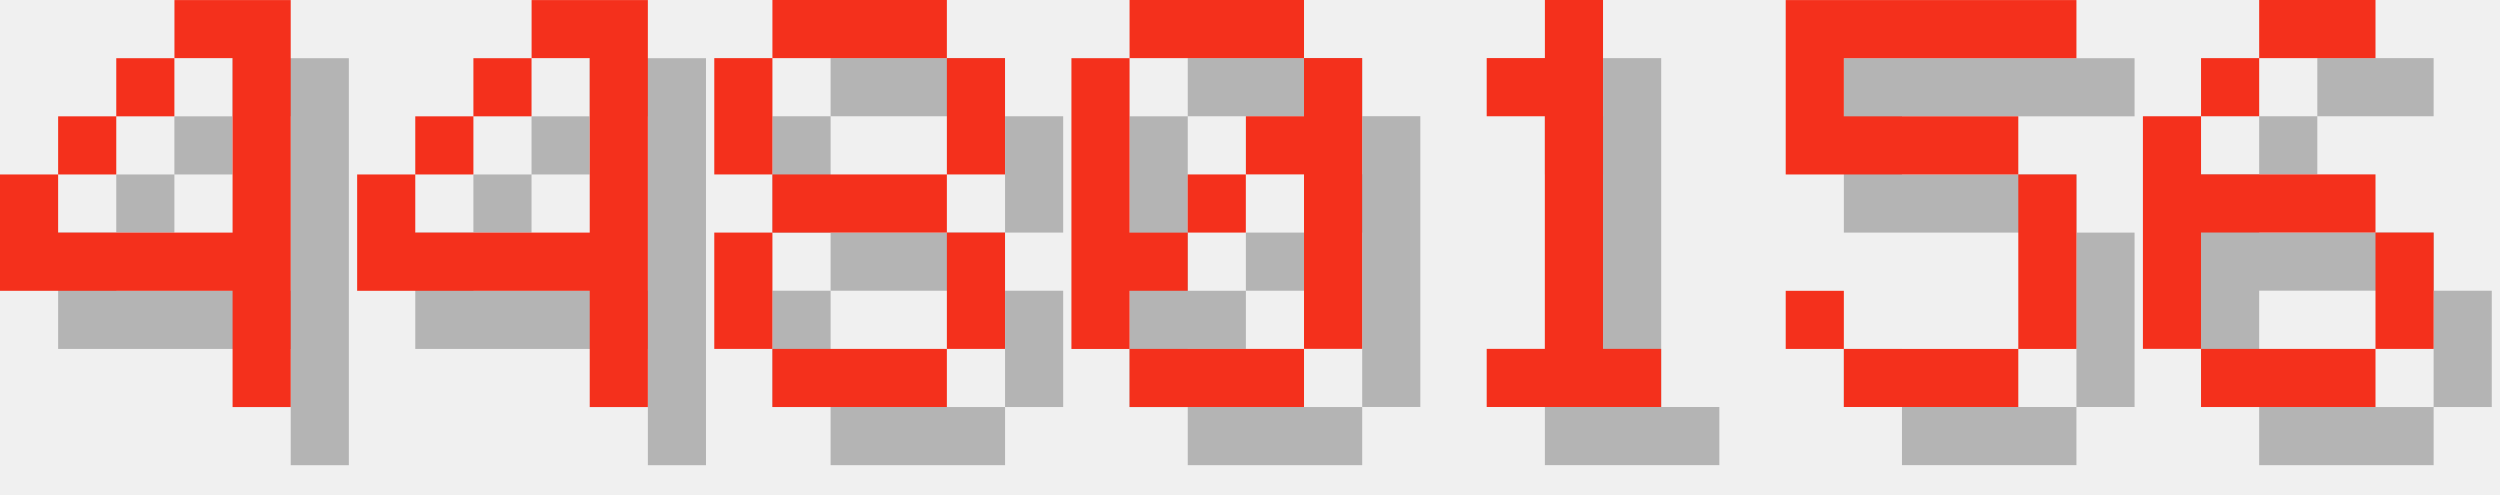
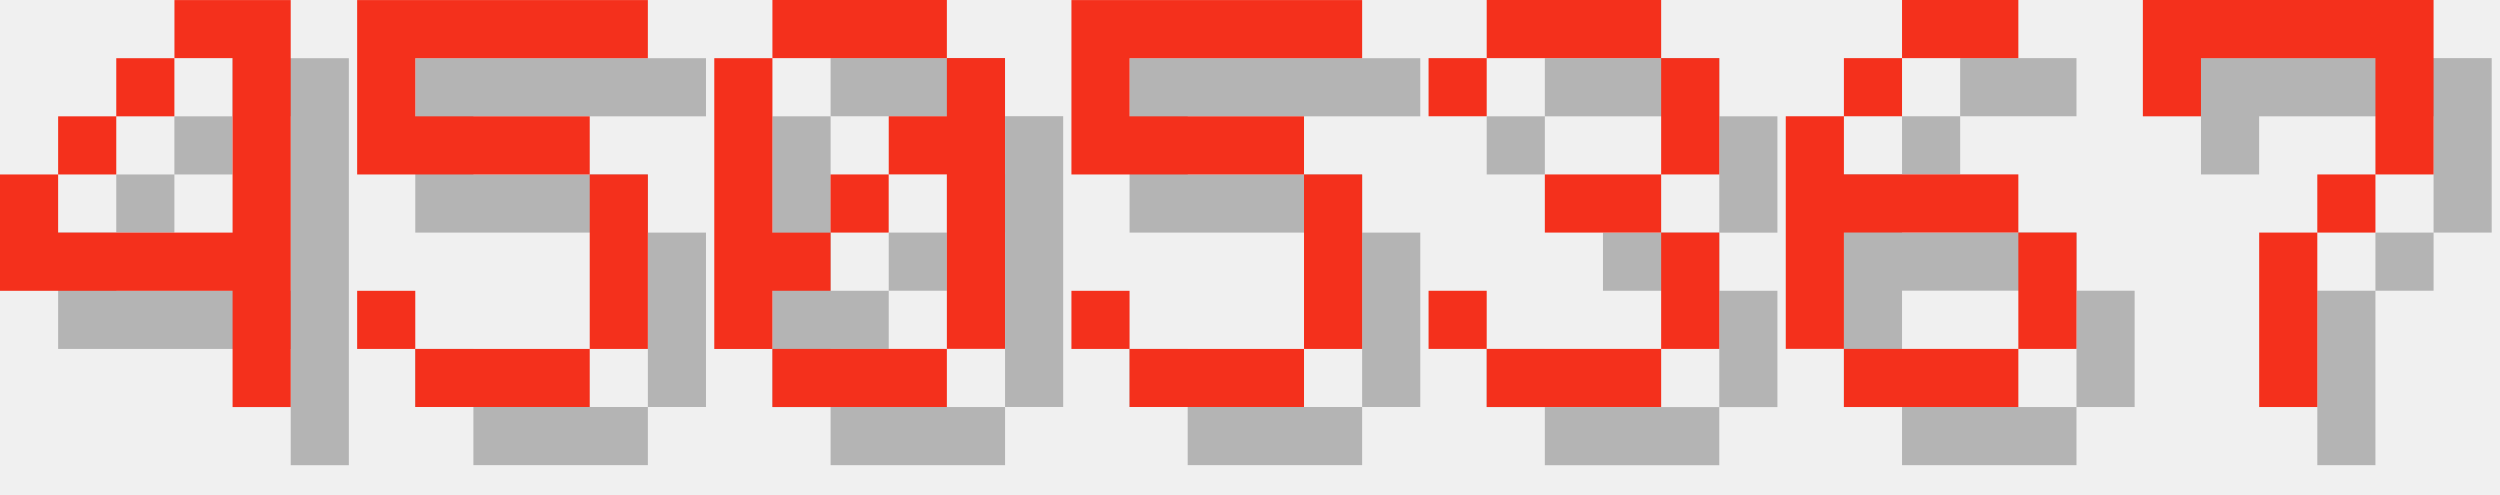
<svg xmlns="http://www.w3.org/2000/svg" version="1.1" width="182.0" height="36">
  <style>
        .text-foreground {
            fill: #F4301C;
        }
        .text-shadow {
            fill: #000000;
            fill-opacity: 0.25;
        }
    </style>
  <g class="digit" id="digit_4" transform="translate(0.0, 0), scale(4)">
    <path id="digit_4_shadow" class="text-shadow" d="m4.233 1.058v1.058h1.058v3.175h-3.175v-1.058h-1.058v2.117h4.233v2.117h1.058v-7.408h-2.117zm-2.117 3.175h1.058v-1.058h-1.058v1.058zm1.058-1.058h1.058v-1.058h-1.058v1.058z" fill-opacity=".5" style="paint-order:stroke fill markers" />
    <path id="digit_4_fg" class="text-foreground" d="m3.175 0v1.058h1.058v3.175h-3.175v-1.058h-1.058v2.117h4.233v2.117h1.058v-7.408h-2.117zm-2.117 3.175h1.058v-1.058h-1.058v1.058zm1.058-1.058h1.058v-1.058h-1.058v1.058z" fill="#fff" style="paint-order:stroke fill markers" />
  </g>
-   <g class="digit" id="digit_4" transform="translate(26.0, 0), scale(4)">
-     <path id="digit_4_shadow" class="text-shadow" d="m4.233 1.058v1.058h1.058v3.175h-3.175v-1.058h-1.058v2.117h4.233v2.117h1.058v-7.408h-2.117zm-2.117 3.175h1.058v-1.058h-1.058v1.058zm1.058-1.058h1.058v-1.058h-1.058v1.058z" fill-opacity=".5" style="paint-order:stroke fill markers" />
-     <path id="digit_4_fg" class="text-foreground" d="m3.175 0v1.058h1.058v3.175h-3.175v-1.058h-1.058v2.117h4.233v2.117h1.058v-7.408h-2.117zm-2.117 3.175h1.058v-1.058h-1.058v1.058zm1.058-1.058h1.058v-1.058h-1.058v1.058z" fill="#fff" style="paint-order:stroke fill markers" />
+   <g class="digit" id="digit_5" transform="translate(26.0, 0), scale(4)">
+     <path id="digit_5_shadow" class="text-shadow" d="m1.058 1.058v3.175h4.233v3.175h-3.175v-1.058h-1.058v1.058h1.058v1.058h3.175v-1.058h1.058v-3.175h-1.058v-1.058h-3.175v-1.058h4.233v-1.058h-5.292z" fill-opacity=".5" style="paint-order:stroke fill markers" />
+     <path id="digit_5_fg" class="text-foreground" d="m0 0v3.175h4.233v3.175h-3.175v-1.058h-1.058v1.058h1.058v1.058h3.175v-1.058h1.058v-3.175h-1.058v-1.058h-3.175v-1.058h4.233v-1.058h-5.292z" fill="#fff" style="paint-order:stroke fill markers" />
  </g>
-   <g class="digit" id="digit_8" transform="translate(52.0, 0), scale(4)">
-     <path id="digit_8_shadow" class="text-shadow" d="m2.117 1.058v1.058h3.175v-1.058h-3.175zm3.175 1.058v2.117h1.058v-2.117h-1.058zm0 2.117h-3.175v1.058h3.175v-1.058zm0 1.058v2.117h1.058v-2.117h-1.058zm0 2.117h-3.175v1.058h3.175v-1.058zm-3.175 0v-2.117h-1.058v2.117h1.058zm0-3.175v-2.117h-1.058v2.117h1.058z" fill-opacity=".5" style="paint-order:stroke fill markers" />
-     <path id="digit_8_fg" class="text-foreground" d="m1.058 0v1.058h3.175v-1.058h-3.175zm3.175 1.058v2.117h1.058v-2.117h-1.058zm0 2.117h-3.175v1.058h3.175v-1.058zm0 1.058v2.117h1.058v-2.117h-1.058zm0 2.117h-3.175v1.058h3.175v-1.058zm-3.175 0v-2.117h-1.058v2.117h1.058zm0-3.175v-2.117h-1.058v2.117h1.058z" fill="#fff" style="paint-order:stroke fill markers" />
-   </g>
-   <g class="digit" id="digit_0" transform="translate(78.0, 0), scale(4)">
+   <g class="digit" id="digit_0" transform="translate(52.0, 0), scale(4)">
    <path id="digit_0_shadow" class="text-shadow" d="m2.117 1.058v1.058h3.175v-1.058h-3.175zm3.175 1.058v1.058h-1.058v1.058h1.058v3.175h1.058v-5.292h-1.058zm0 5.292h-3.175v1.058h3.175v-1.058zm-3.175 0v-1.058h1.058v-1.058h-1.058v-3.175h-1.058v5.292h1.058zm1.058-2.117h1.058v-1.058h-1.058v1.058z" fill-opacity=".5" style="paint-order:stroke fill markers" />
    <path id="digit_0_fg" class="text-foreground" d="m1.058 0v1.058h3.175v-1.058h-3.175zm3.175 1.058v1.058h-1.058v1.058h1.058v3.175h1.058v-5.292h-1.058zm0 5.292h-3.175v1.058h3.175v-1.058zm-3.175 0v-1.058h1.058v-1.058h-1.058v-3.175h-1.058v5.292h1.058zm1.058-2.117h1.058v-1.058h-1.058v1.058z" fill="#fff" style="paint-order:stroke fill markers" />
  </g>
-   <g class="digit" id="digit_1" transform="translate(104.0, 0), scale(4)">
-     <path id="digit_1_shadow" class="text-shadow" d="m2.117 2.117v1.058h1.058v4.233h-1.058v1.058h3.175v-1.058h-1.058v-6.35h-1.058v1.058h-1.058z" fill-opacity=".5" style="paint-order:stroke fill markers" />
-     <path id="digit_1_fg" class="text-foreground" d="m1.058 1.058v1.058h1.058v4.233h-1.058v1.058h3.175v-1.058h-1.058v-6.35h-1.058v1.058h-1.058z" fill="#fff" style="paint-order:stroke fill markers" />
-   </g>
-   <g class="digit" id="digit_5" transform="translate(130.0, 0), scale(4)">
+   <g class="digit" id="digit_5" transform="translate(78.0, 0), scale(4)">
    <path id="digit_5_shadow" class="text-shadow" d="m1.058 1.058v3.175h4.233v3.175h-3.175v-1.058h-1.058v1.058h1.058v1.058h3.175v-1.058h1.058v-3.175h-1.058v-1.058h-3.175v-1.058h4.233v-1.058h-5.292z" fill-opacity=".5" style="paint-order:stroke fill markers" />
    <path id="digit_5_fg" class="text-foreground" d="m0 0v3.175h4.233v3.175h-3.175v-1.058h-1.058v1.058h1.058v1.058h3.175v-1.058h1.058v-3.175h-1.058v-1.058h-3.175v-1.058h4.233v-1.058h-5.292z" fill="#fff" style="paint-order:stroke fill markers" />
  </g>
-   <g class="digit" id="digit_6" transform="translate(156.0, 0), scale(4)">
+   <g class="digit" id="digit_3" transform="translate(104.0, 0), scale(4)">
+     <path id="digit_3_shadow" class="text-shadow" d="m1.058 2.117v1.058h1.058v-1.058h3.175v2.117h-2.117v1.058h2.117v2.117h-3.175v-1.058h-1.058v1.058h1.058v1.058h3.175v-1.058h1.058v-2.117h-1.058v-1.058h1.058v-2.117h-1.058v-1.058h-3.175v1.058h-1.058z" fill-opacity=".5" style="paint-order:stroke fill markers" />
+     <path id="digit_3_fg" class="text-foreground" d="m0 1.058v1.058h1.058v-1.058h3.175v2.117h-2.117v1.058h2.117v2.117h-3.175v-1.058h-1.058v1.058h1.058v1.058h3.175v-1.058h1.058v-2.117h-1.058v-1.058h1.058v-2.117h-1.058v-1.058h-3.175v1.058h-1.058z" fill="#fff" style="paint-order:stroke fill markers" />
+   </g>
+   <g class="digit" id="digit_6" transform="translate(130.0, 0), scale(4)">
    <path id="digit_6_shadow" class="text-shadow" d="m3.175 1.058v1.058h2.117v-1.058h-2.117zm0 1.058h-1.058v1.058h1.058v-1.058zm-1.058 1.058h-1.058v4.233h1.058v-2.117h3.175v-1.058h-3.175v-1.058zm3.175 2.117v2.117h1.058v-2.117h-1.058zm0 2.117h-3.175v1.058h3.175v-1.058z" fill-opacity=".5" style="paint-order:stroke fill markers" />
    <path id="digit_6_fg" class="text-foreground" d="m2.117 0v1.058h2.117v-1.058h-2.117zm0 1.058h-1.058v1.058h1.058v-1.058zm-1.058 1.058h-1.058v4.233h1.058v-2.117h3.175v-1.058h-3.175v-1.058zm3.175 2.117v2.117h1.058v-2.117h-1.058zm0 2.117h-3.175v1.058h3.175v-1.058z" fill="#fff" style="paint-order:stroke fill markers" />
  </g>
+   <g class="digit" id="digit_7" transform="translate(156.0, 0), scale(4)">
+     <path id="digit_7_shadow" class="text-shadow" d="m1.058 1.058 2e-6 2.117h1.058v-1.058h3.175v1.058l2e-7 1.058h-1.058v1.058h-1.058l4e-7 3.175 1.058 1e-7v-3.175h1.058v-1.058h1.058l5e-7 -1.058v-2.117z" fill-opacity=".5" style="paint-order:stroke fill markers" />
+     <path id="digit_7_fg" class="text-foreground" d="m0 0 2e-6 2.117h1.058v-1.058h3.175v1.058l2e-7 1.058h-1.058v1.058h-1.058l4e-7 3.175 1.058 1e-7v-3.175h1.058v-1.058h1.058l5e-7 -1.058v-2.117z" fill="#fff" style="paint-order:stroke fill markers" />
+   </g>
</svg>
